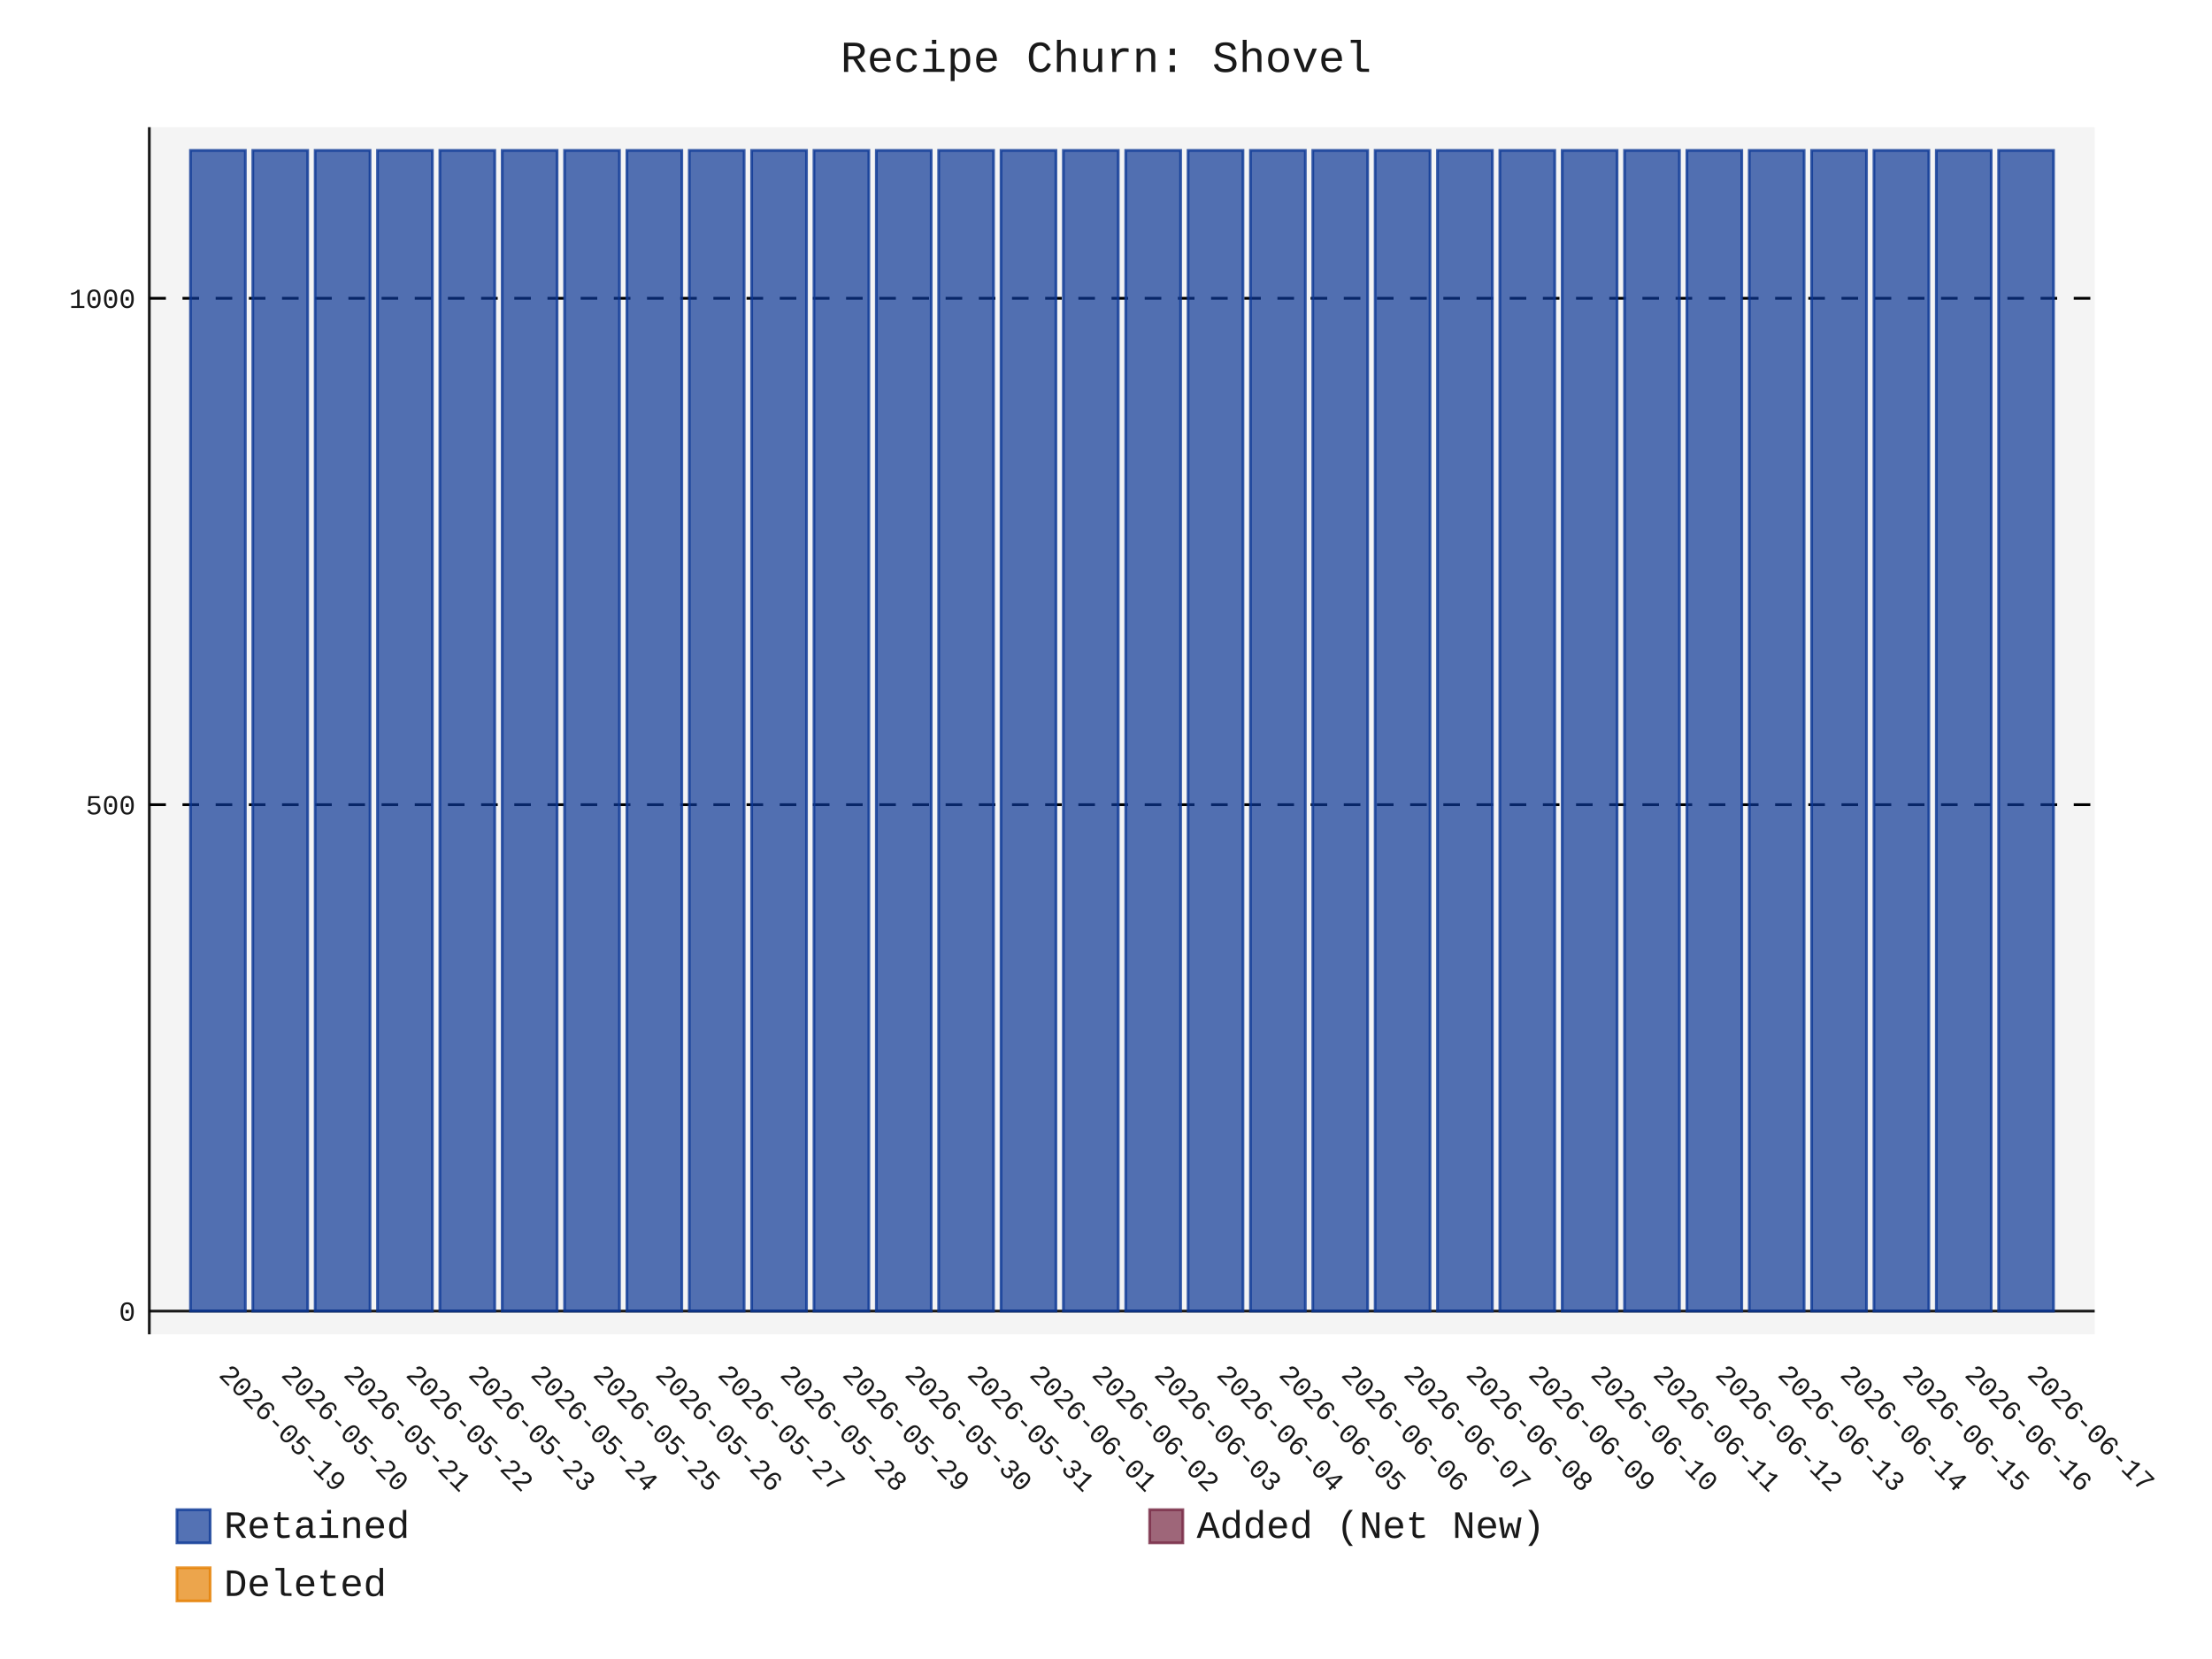
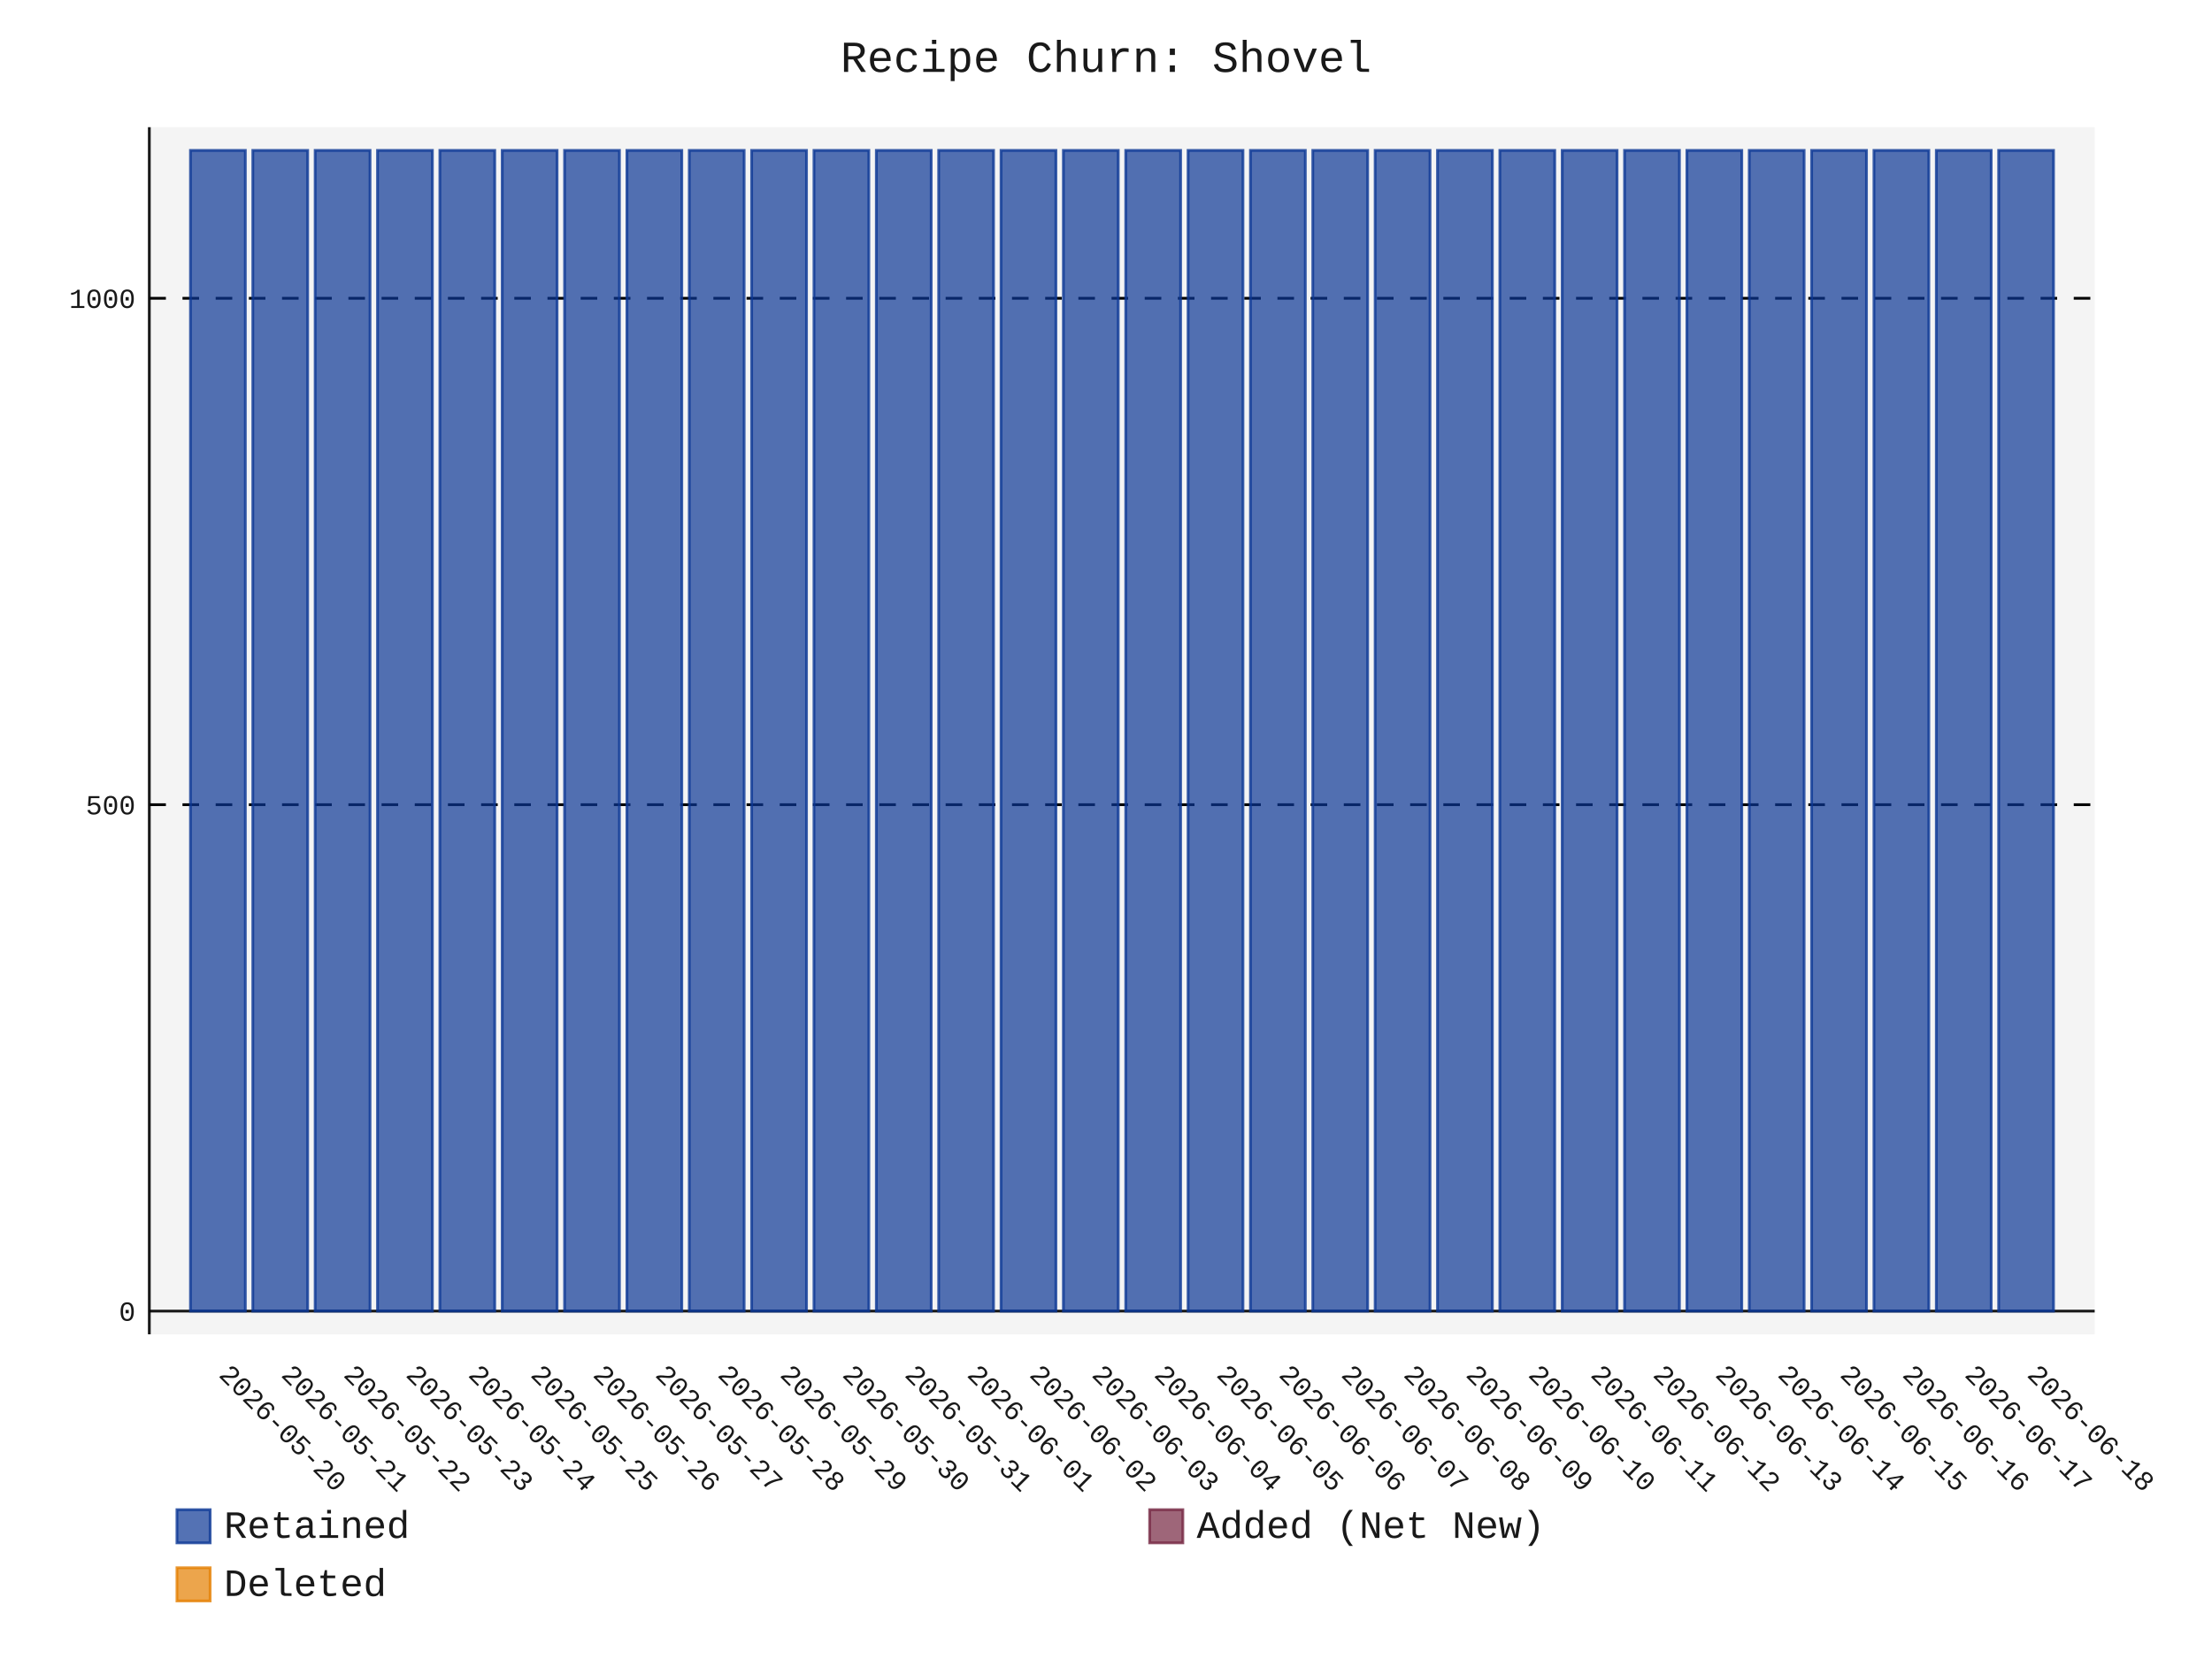
- <svg xmlns="http://www.w3.org/2000/svg" id="chart-5350cb27-eea7-49c3-9faa-bf974eca9018" class="pygal-chart" viewBox="0 0 800 600">
+ <svg xmlns="http://www.w3.org/2000/svg" id="chart-9ed51a15-b878-42d2-8921-632331a3ed26" class="pygal-chart" viewBox="0 0 800 600">
  <defs>
-     <style type="text/css">#chart-5350cb27-eea7-49c3-9faa-bf974eca9018{-webkit-user-select:none;-webkit-font-smoothing:antialiased;font-family:Consolas,"Liberation Mono",Menlo,Courier,monospace}#chart-5350cb27-eea7-49c3-9faa-bf974eca9018 .title{font-family:Consolas,"Liberation Mono",Menlo,Courier,monospace;font-size:16px}#chart-5350cb27-eea7-49c3-9faa-bf974eca9018 .legends .legend text{font-family:Consolas,"Liberation Mono",Menlo,Courier,monospace;font-size:14px}#chart-5350cb27-eea7-49c3-9faa-bf974eca9018 .axis text{font-family:Consolas,"Liberation Mono",Menlo,Courier,monospace;font-size:10px}#chart-5350cb27-eea7-49c3-9faa-bf974eca9018 .axis text.major{font-family:Consolas,"Liberation Mono",Menlo,Courier,monospace;font-size:10px}#chart-5350cb27-eea7-49c3-9faa-bf974eca9018 .text-overlay text.value{font-family:Consolas,"Liberation Mono",Menlo,Courier,monospace;font-size:16px}#chart-5350cb27-eea7-49c3-9faa-bf974eca9018 .text-overlay text.label{font-family:Consolas,"Liberation Mono",Menlo,Courier,monospace;font-size:10px}#chart-5350cb27-eea7-49c3-9faa-bf974eca9018 .tooltip{font-family:Consolas,"Liberation Mono",Menlo,Courier,monospace;font-size:14px}#chart-5350cb27-eea7-49c3-9faa-bf974eca9018 text.no_data{font-family:Consolas,"Liberation Mono",Menlo,Courier,monospace;font-size:64px}
- #chart-5350cb27-eea7-49c3-9faa-bf974eca9018{background-color:transparent}#chart-5350cb27-eea7-49c3-9faa-bf974eca9018 path,#chart-5350cb27-eea7-49c3-9faa-bf974eca9018 line,#chart-5350cb27-eea7-49c3-9faa-bf974eca9018 rect,#chart-5350cb27-eea7-49c3-9faa-bf974eca9018 circle{-webkit-transition:150ms;-moz-transition:150ms;transition:150ms}#chart-5350cb27-eea7-49c3-9faa-bf974eca9018 .graph &gt; .background{fill:transparent}#chart-5350cb27-eea7-49c3-9faa-bf974eca9018 .plot &gt; .background{fill:rgba(240,240,240,0.7)}#chart-5350cb27-eea7-49c3-9faa-bf974eca9018 .graph{fill:rgba(0,0,0,0.9)}#chart-5350cb27-eea7-49c3-9faa-bf974eca9018 text.no_data{fill:rgba(0,0,0,0.9)}#chart-5350cb27-eea7-49c3-9faa-bf974eca9018 .title{fill:rgba(0,0,0,0.9)}#chart-5350cb27-eea7-49c3-9faa-bf974eca9018 .legends .legend text{fill:rgba(0,0,0,0.9)}#chart-5350cb27-eea7-49c3-9faa-bf974eca9018 .legends .legend:hover text{fill:rgba(0,0,0,0.9)}#chart-5350cb27-eea7-49c3-9faa-bf974eca9018 .axis .line{stroke:rgba(0,0,0,0.9)}#chart-5350cb27-eea7-49c3-9faa-bf974eca9018 .axis .guide.line{stroke:rgba(0,0,0,0.5)}#chart-5350cb27-eea7-49c3-9faa-bf974eca9018 .axis .major.line{stroke:rgba(0,0,0,0.9)}#chart-5350cb27-eea7-49c3-9faa-bf974eca9018 .axis text.major{fill:rgba(0,0,0,0.9)}#chart-5350cb27-eea7-49c3-9faa-bf974eca9018 .axis.y .guides:hover .guide.line,#chart-5350cb27-eea7-49c3-9faa-bf974eca9018 .line-graph .axis.x .guides:hover .guide.line,#chart-5350cb27-eea7-49c3-9faa-bf974eca9018 .stackedline-graph .axis.x .guides:hover .guide.line,#chart-5350cb27-eea7-49c3-9faa-bf974eca9018 .xy-graph .axis.x .guides:hover .guide.line{stroke:rgba(0,0,0,0.9)}#chart-5350cb27-eea7-49c3-9faa-bf974eca9018 .axis .guides:hover text{fill:rgba(0,0,0,0.9)}#chart-5350cb27-eea7-49c3-9faa-bf974eca9018 .reactive{fill-opacity:.7;stroke-opacity:.8;stroke-width:1}#chart-5350cb27-eea7-49c3-9faa-bf974eca9018 .ci{stroke:rgba(0,0,0,0.9)}#chart-5350cb27-eea7-49c3-9faa-bf974eca9018 .reactive.active,#chart-5350cb27-eea7-49c3-9faa-bf974eca9018 .active .reactive{fill-opacity:.8;stroke-opacity:.9;stroke-width:4}#chart-5350cb27-eea7-49c3-9faa-bf974eca9018 .ci .reactive.active{stroke-width:1.5}#chart-5350cb27-eea7-49c3-9faa-bf974eca9018 .series text{fill:rgba(0,0,0,0.9)}#chart-5350cb27-eea7-49c3-9faa-bf974eca9018 .tooltip rect{fill:rgba(240,240,240,0.7);stroke:rgba(0,0,0,0.9);-webkit-transition:opacity 150ms;-moz-transition:opacity 150ms;transition:opacity 150ms}#chart-5350cb27-eea7-49c3-9faa-bf974eca9018 .tooltip .label{fill:rgba(0,0,0,0.9)}#chart-5350cb27-eea7-49c3-9faa-bf974eca9018 .tooltip .label{fill:rgba(0,0,0,0.9)}#chart-5350cb27-eea7-49c3-9faa-bf974eca9018 .tooltip .legend{font-size:.8em;fill:rgba(0,0,0,0.5)}#chart-5350cb27-eea7-49c3-9faa-bf974eca9018 .tooltip .x_label{font-size:.6em;fill:rgba(0,0,0,0.9)}#chart-5350cb27-eea7-49c3-9faa-bf974eca9018 .tooltip .xlink{font-size:.5em;text-decoration:underline}#chart-5350cb27-eea7-49c3-9faa-bf974eca9018 .tooltip .value{font-size:1.5em}#chart-5350cb27-eea7-49c3-9faa-bf974eca9018 .bound{font-size:.5em}#chart-5350cb27-eea7-49c3-9faa-bf974eca9018 .max-value{font-size:.75em;fill:rgba(0,0,0,0.5)}#chart-5350cb27-eea7-49c3-9faa-bf974eca9018 .map-element{fill:rgba(240,240,240,0.7);stroke:rgba(0,0,0,0.5) !important}#chart-5350cb27-eea7-49c3-9faa-bf974eca9018 .map-element .reactive{fill-opacity:inherit;stroke-opacity:inherit}#chart-5350cb27-eea7-49c3-9faa-bf974eca9018 .color-0,#chart-5350cb27-eea7-49c3-9faa-bf974eca9018 .color-0 a:visited{stroke:rgb(12,55,149);fill:rgb(12,55,149)}#chart-5350cb27-eea7-49c3-9faa-bf974eca9018 .color-1,#chart-5350cb27-eea7-49c3-9faa-bf974eca9018 .color-1 a:visited{stroke:rgb(117,38,65);fill:rgb(117,38,65)}#chart-5350cb27-eea7-49c3-9faa-bf974eca9018 .color-2,#chart-5350cb27-eea7-49c3-9faa-bf974eca9018 .color-2 a:visited{stroke:rgb(228,127,0);fill:rgb(228,127,0)}#chart-5350cb27-eea7-49c3-9faa-bf974eca9018 .text-overlay .color-0 text{fill:black}#chart-5350cb27-eea7-49c3-9faa-bf974eca9018 .text-overlay .color-1 text{fill:black}#chart-5350cb27-eea7-49c3-9faa-bf974eca9018 .text-overlay .color-2 text{fill:black}
- #chart-5350cb27-eea7-49c3-9faa-bf974eca9018 text.no_data{text-anchor:middle}#chart-5350cb27-eea7-49c3-9faa-bf974eca9018 .guide.line{fill:none}#chart-5350cb27-eea7-49c3-9faa-bf974eca9018 .centered{text-anchor:middle}#chart-5350cb27-eea7-49c3-9faa-bf974eca9018 .title{text-anchor:middle}#chart-5350cb27-eea7-49c3-9faa-bf974eca9018 .legends .legend text{fill-opacity:1}#chart-5350cb27-eea7-49c3-9faa-bf974eca9018 .axis.x text{text-anchor:middle}#chart-5350cb27-eea7-49c3-9faa-bf974eca9018 .axis.x:not(.web) text[transform]{text-anchor:start}#chart-5350cb27-eea7-49c3-9faa-bf974eca9018 .axis.x:not(.web) text[transform].backwards{text-anchor:end}#chart-5350cb27-eea7-49c3-9faa-bf974eca9018 .axis.y text{text-anchor:end}#chart-5350cb27-eea7-49c3-9faa-bf974eca9018 .axis.y text[transform].backwards{text-anchor:start}#chart-5350cb27-eea7-49c3-9faa-bf974eca9018 .axis.y2 text{text-anchor:start}#chart-5350cb27-eea7-49c3-9faa-bf974eca9018 .axis.y2 text[transform].backwards{text-anchor:end}#chart-5350cb27-eea7-49c3-9faa-bf974eca9018 .axis .guide.line{stroke-dasharray:4,4;stroke:black}#chart-5350cb27-eea7-49c3-9faa-bf974eca9018 .axis .major.guide.line{stroke-dasharray:6,6;stroke:black}#chart-5350cb27-eea7-49c3-9faa-bf974eca9018 .horizontal .axis.y .guide.line,#chart-5350cb27-eea7-49c3-9faa-bf974eca9018 .horizontal .axis.y2 .guide.line,#chart-5350cb27-eea7-49c3-9faa-bf974eca9018 .vertical .axis.x .guide.line{opacity:0}#chart-5350cb27-eea7-49c3-9faa-bf974eca9018 .horizontal .axis.always_show .guide.line,#chart-5350cb27-eea7-49c3-9faa-bf974eca9018 .vertical .axis.always_show .guide.line{opacity:1 !important}#chart-5350cb27-eea7-49c3-9faa-bf974eca9018 .axis.y .guides:hover .guide.line,#chart-5350cb27-eea7-49c3-9faa-bf974eca9018 .axis.y2 .guides:hover .guide.line,#chart-5350cb27-eea7-49c3-9faa-bf974eca9018 .axis.x .guides:hover .guide.line{opacity:1}#chart-5350cb27-eea7-49c3-9faa-bf974eca9018 .axis .guides:hover text{opacity:1}#chart-5350cb27-eea7-49c3-9faa-bf974eca9018 .nofill{fill:none}#chart-5350cb27-eea7-49c3-9faa-bf974eca9018 .subtle-fill{fill-opacity:.2}#chart-5350cb27-eea7-49c3-9faa-bf974eca9018 .dot{stroke-width:1px;fill-opacity:1;stroke-opacity:1}#chart-5350cb27-eea7-49c3-9faa-bf974eca9018 .dot.active{stroke-width:5px}#chart-5350cb27-eea7-49c3-9faa-bf974eca9018 .dot.negative{fill:transparent}#chart-5350cb27-eea7-49c3-9faa-bf974eca9018 text,#chart-5350cb27-eea7-49c3-9faa-bf974eca9018 tspan{stroke:none !important}#chart-5350cb27-eea7-49c3-9faa-bf974eca9018 .series text.active{opacity:1}#chart-5350cb27-eea7-49c3-9faa-bf974eca9018 .tooltip rect{fill-opacity:.95;stroke-width:.5}#chart-5350cb27-eea7-49c3-9faa-bf974eca9018 .tooltip text{fill-opacity:1}#chart-5350cb27-eea7-49c3-9faa-bf974eca9018 .showable{visibility:hidden}#chart-5350cb27-eea7-49c3-9faa-bf974eca9018 .showable.shown{visibility:visible}#chart-5350cb27-eea7-49c3-9faa-bf974eca9018 .gauge-background{fill:rgba(229,229,229,1);stroke:none}#chart-5350cb27-eea7-49c3-9faa-bf974eca9018 .bg-lines{stroke:transparent;stroke-width:2px}</style>
+     <style type="text/css">#chart-9ed51a15-b878-42d2-8921-632331a3ed26{-webkit-user-select:none;-webkit-font-smoothing:antialiased;font-family:Consolas,"Liberation Mono",Menlo,Courier,monospace}#chart-9ed51a15-b878-42d2-8921-632331a3ed26 .title{font-family:Consolas,"Liberation Mono",Menlo,Courier,monospace;font-size:16px}#chart-9ed51a15-b878-42d2-8921-632331a3ed26 .legends .legend text{font-family:Consolas,"Liberation Mono",Menlo,Courier,monospace;font-size:14px}#chart-9ed51a15-b878-42d2-8921-632331a3ed26 .axis text{font-family:Consolas,"Liberation Mono",Menlo,Courier,monospace;font-size:10px}#chart-9ed51a15-b878-42d2-8921-632331a3ed26 .axis text.major{font-family:Consolas,"Liberation Mono",Menlo,Courier,monospace;font-size:10px}#chart-9ed51a15-b878-42d2-8921-632331a3ed26 .text-overlay text.value{font-family:Consolas,"Liberation Mono",Menlo,Courier,monospace;font-size:16px}#chart-9ed51a15-b878-42d2-8921-632331a3ed26 .text-overlay text.label{font-family:Consolas,"Liberation Mono",Menlo,Courier,monospace;font-size:10px}#chart-9ed51a15-b878-42d2-8921-632331a3ed26 .tooltip{font-family:Consolas,"Liberation Mono",Menlo,Courier,monospace;font-size:14px}#chart-9ed51a15-b878-42d2-8921-632331a3ed26 text.no_data{font-family:Consolas,"Liberation Mono",Menlo,Courier,monospace;font-size:64px}
+ #chart-9ed51a15-b878-42d2-8921-632331a3ed26{background-color:transparent}#chart-9ed51a15-b878-42d2-8921-632331a3ed26 path,#chart-9ed51a15-b878-42d2-8921-632331a3ed26 line,#chart-9ed51a15-b878-42d2-8921-632331a3ed26 rect,#chart-9ed51a15-b878-42d2-8921-632331a3ed26 circle{-webkit-transition:150ms;-moz-transition:150ms;transition:150ms}#chart-9ed51a15-b878-42d2-8921-632331a3ed26 .graph &gt; .background{fill:transparent}#chart-9ed51a15-b878-42d2-8921-632331a3ed26 .plot &gt; .background{fill:rgba(240,240,240,0.7)}#chart-9ed51a15-b878-42d2-8921-632331a3ed26 .graph{fill:rgba(0,0,0,0.9)}#chart-9ed51a15-b878-42d2-8921-632331a3ed26 text.no_data{fill:rgba(0,0,0,0.9)}#chart-9ed51a15-b878-42d2-8921-632331a3ed26 .title{fill:rgba(0,0,0,0.9)}#chart-9ed51a15-b878-42d2-8921-632331a3ed26 .legends .legend text{fill:rgba(0,0,0,0.9)}#chart-9ed51a15-b878-42d2-8921-632331a3ed26 .legends .legend:hover text{fill:rgba(0,0,0,0.9)}#chart-9ed51a15-b878-42d2-8921-632331a3ed26 .axis .line{stroke:rgba(0,0,0,0.9)}#chart-9ed51a15-b878-42d2-8921-632331a3ed26 .axis .guide.line{stroke:rgba(0,0,0,0.5)}#chart-9ed51a15-b878-42d2-8921-632331a3ed26 .axis .major.line{stroke:rgba(0,0,0,0.9)}#chart-9ed51a15-b878-42d2-8921-632331a3ed26 .axis text.major{fill:rgba(0,0,0,0.9)}#chart-9ed51a15-b878-42d2-8921-632331a3ed26 .axis.y .guides:hover .guide.line,#chart-9ed51a15-b878-42d2-8921-632331a3ed26 .line-graph .axis.x .guides:hover .guide.line,#chart-9ed51a15-b878-42d2-8921-632331a3ed26 .stackedline-graph .axis.x .guides:hover .guide.line,#chart-9ed51a15-b878-42d2-8921-632331a3ed26 .xy-graph .axis.x .guides:hover .guide.line{stroke:rgba(0,0,0,0.9)}#chart-9ed51a15-b878-42d2-8921-632331a3ed26 .axis .guides:hover text{fill:rgba(0,0,0,0.9)}#chart-9ed51a15-b878-42d2-8921-632331a3ed26 .reactive{fill-opacity:.7;stroke-opacity:.8;stroke-width:1}#chart-9ed51a15-b878-42d2-8921-632331a3ed26 .ci{stroke:rgba(0,0,0,0.9)}#chart-9ed51a15-b878-42d2-8921-632331a3ed26 .reactive.active,#chart-9ed51a15-b878-42d2-8921-632331a3ed26 .active .reactive{fill-opacity:.8;stroke-opacity:.9;stroke-width:4}#chart-9ed51a15-b878-42d2-8921-632331a3ed26 .ci .reactive.active{stroke-width:1.5}#chart-9ed51a15-b878-42d2-8921-632331a3ed26 .series text{fill:rgba(0,0,0,0.9)}#chart-9ed51a15-b878-42d2-8921-632331a3ed26 .tooltip rect{fill:rgba(240,240,240,0.7);stroke:rgba(0,0,0,0.9);-webkit-transition:opacity 150ms;-moz-transition:opacity 150ms;transition:opacity 150ms}#chart-9ed51a15-b878-42d2-8921-632331a3ed26 .tooltip .label{fill:rgba(0,0,0,0.9)}#chart-9ed51a15-b878-42d2-8921-632331a3ed26 .tooltip .label{fill:rgba(0,0,0,0.9)}#chart-9ed51a15-b878-42d2-8921-632331a3ed26 .tooltip .legend{font-size:.8em;fill:rgba(0,0,0,0.5)}#chart-9ed51a15-b878-42d2-8921-632331a3ed26 .tooltip .x_label{font-size:.6em;fill:rgba(0,0,0,0.9)}#chart-9ed51a15-b878-42d2-8921-632331a3ed26 .tooltip .xlink{font-size:.5em;text-decoration:underline}#chart-9ed51a15-b878-42d2-8921-632331a3ed26 .tooltip .value{font-size:1.5em}#chart-9ed51a15-b878-42d2-8921-632331a3ed26 .bound{font-size:.5em}#chart-9ed51a15-b878-42d2-8921-632331a3ed26 .max-value{font-size:.75em;fill:rgba(0,0,0,0.5)}#chart-9ed51a15-b878-42d2-8921-632331a3ed26 .map-element{fill:rgba(240,240,240,0.7);stroke:rgba(0,0,0,0.5) !important}#chart-9ed51a15-b878-42d2-8921-632331a3ed26 .map-element .reactive{fill-opacity:inherit;stroke-opacity:inherit}#chart-9ed51a15-b878-42d2-8921-632331a3ed26 .color-0,#chart-9ed51a15-b878-42d2-8921-632331a3ed26 .color-0 a:visited{stroke:rgb(12,55,149);fill:rgb(12,55,149)}#chart-9ed51a15-b878-42d2-8921-632331a3ed26 .color-1,#chart-9ed51a15-b878-42d2-8921-632331a3ed26 .color-1 a:visited{stroke:rgb(117,38,65);fill:rgb(117,38,65)}#chart-9ed51a15-b878-42d2-8921-632331a3ed26 .color-2,#chart-9ed51a15-b878-42d2-8921-632331a3ed26 .color-2 a:visited{stroke:rgb(228,127,0);fill:rgb(228,127,0)}#chart-9ed51a15-b878-42d2-8921-632331a3ed26 .text-overlay .color-0 text{fill:black}#chart-9ed51a15-b878-42d2-8921-632331a3ed26 .text-overlay .color-1 text{fill:black}#chart-9ed51a15-b878-42d2-8921-632331a3ed26 .text-overlay .color-2 text{fill:black}
+ #chart-9ed51a15-b878-42d2-8921-632331a3ed26 text.no_data{text-anchor:middle}#chart-9ed51a15-b878-42d2-8921-632331a3ed26 .guide.line{fill:none}#chart-9ed51a15-b878-42d2-8921-632331a3ed26 .centered{text-anchor:middle}#chart-9ed51a15-b878-42d2-8921-632331a3ed26 .title{text-anchor:middle}#chart-9ed51a15-b878-42d2-8921-632331a3ed26 .legends .legend text{fill-opacity:1}#chart-9ed51a15-b878-42d2-8921-632331a3ed26 .axis.x text{text-anchor:middle}#chart-9ed51a15-b878-42d2-8921-632331a3ed26 .axis.x:not(.web) text[transform]{text-anchor:start}#chart-9ed51a15-b878-42d2-8921-632331a3ed26 .axis.x:not(.web) text[transform].backwards{text-anchor:end}#chart-9ed51a15-b878-42d2-8921-632331a3ed26 .axis.y text{text-anchor:end}#chart-9ed51a15-b878-42d2-8921-632331a3ed26 .axis.y text[transform].backwards{text-anchor:start}#chart-9ed51a15-b878-42d2-8921-632331a3ed26 .axis.y2 text{text-anchor:start}#chart-9ed51a15-b878-42d2-8921-632331a3ed26 .axis.y2 text[transform].backwards{text-anchor:end}#chart-9ed51a15-b878-42d2-8921-632331a3ed26 .axis .guide.line{stroke-dasharray:4,4;stroke:black}#chart-9ed51a15-b878-42d2-8921-632331a3ed26 .axis .major.guide.line{stroke-dasharray:6,6;stroke:black}#chart-9ed51a15-b878-42d2-8921-632331a3ed26 .horizontal .axis.y .guide.line,#chart-9ed51a15-b878-42d2-8921-632331a3ed26 .horizontal .axis.y2 .guide.line,#chart-9ed51a15-b878-42d2-8921-632331a3ed26 .vertical .axis.x .guide.line{opacity:0}#chart-9ed51a15-b878-42d2-8921-632331a3ed26 .horizontal .axis.always_show .guide.line,#chart-9ed51a15-b878-42d2-8921-632331a3ed26 .vertical .axis.always_show .guide.line{opacity:1 !important}#chart-9ed51a15-b878-42d2-8921-632331a3ed26 .axis.y .guides:hover .guide.line,#chart-9ed51a15-b878-42d2-8921-632331a3ed26 .axis.y2 .guides:hover .guide.line,#chart-9ed51a15-b878-42d2-8921-632331a3ed26 .axis.x .guides:hover .guide.line{opacity:1}#chart-9ed51a15-b878-42d2-8921-632331a3ed26 .axis .guides:hover text{opacity:1}#chart-9ed51a15-b878-42d2-8921-632331a3ed26 .nofill{fill:none}#chart-9ed51a15-b878-42d2-8921-632331a3ed26 .subtle-fill{fill-opacity:.2}#chart-9ed51a15-b878-42d2-8921-632331a3ed26 .dot{stroke-width:1px;fill-opacity:1;stroke-opacity:1}#chart-9ed51a15-b878-42d2-8921-632331a3ed26 .dot.active{stroke-width:5px}#chart-9ed51a15-b878-42d2-8921-632331a3ed26 .dot.negative{fill:transparent}#chart-9ed51a15-b878-42d2-8921-632331a3ed26 text,#chart-9ed51a15-b878-42d2-8921-632331a3ed26 tspan{stroke:none !important}#chart-9ed51a15-b878-42d2-8921-632331a3ed26 .series text.active{opacity:1}#chart-9ed51a15-b878-42d2-8921-632331a3ed26 .tooltip rect{fill-opacity:.95;stroke-width:.5}#chart-9ed51a15-b878-42d2-8921-632331a3ed26 .tooltip text{fill-opacity:1}#chart-9ed51a15-b878-42d2-8921-632331a3ed26 .showable{visibility:hidden}#chart-9ed51a15-b878-42d2-8921-632331a3ed26 .showable.shown{visibility:visible}#chart-9ed51a15-b878-42d2-8921-632331a3ed26 .gauge-background{fill:rgba(229,229,229,1);stroke:none}#chart-9ed51a15-b878-42d2-8921-632331a3ed26 .bg-lines{stroke:transparent;stroke-width:2px}</style>
  </defs>
  <g class="graph stackedbar-graph vertical">
    <rect x="0" y="0" width="800" height="600" class="background" />
    <g transform="translate(54, 46)" class="plot">
      <rect x="0" y="0" width="703.574" height="436.574" class="background" />
      <g class="axis y always_show">
        <g class="guides">
          <path d="M0 428.178 h703.574" class="axis major line" />
          <text x="-5" y="431.678" class="major">0</text>
        </g>
        <g class="guides">
          <path d="M0 245.027 h703.574" class="major guide line" />
          <text x="-5" y="248.527" class="major">500</text>
        </g>
        <g class="guides">
          <path d="M0 61.876 h703.574" class="major guide line" />
          <text x="-5" y="65.376" class="major">1000</text>
        </g>
      </g>
      <g class="axis x">
        <path d="M0 0 v436.574" class="line" />
        <g class="guides">
          <path d="M24.805 0 v436.574" class="guide line" />
-           <text x="24.805" y="451.574" class="" transform="rotate(45 24.80548 451.5736)">2026-05-19</text>
+           <text x="24.805" y="451.574" class="" transform="rotate(45 24.80548 451.5736)">2026-05-20</text>
        </g>
        <g class="guides">
          <path d="M47.356 0 v436.574" class="guide line" />
-           <text x="47.356" y="451.574" class="" transform="rotate(45 47.35592 451.5736)">2026-05-20</text>
+           <text x="47.356" y="451.574" class="" transform="rotate(45 47.35592 451.5736)">2026-05-21</text>
        </g>
        <g class="guides">
          <path d="M69.906 0 v436.574" class="guide line" />
-           <text x="69.906" y="451.574" class="" transform="rotate(45 69.90635 451.5736)">2026-05-21</text>
+           <text x="69.906" y="451.574" class="" transform="rotate(45 69.90635 451.5736)">2026-05-22</text>
        </g>
        <g class="guides">
          <path d="M92.457 0 v436.574" class="guide line" />
-           <text x="92.457" y="451.574" class="" transform="rotate(45 92.45679 451.5736)">2026-05-22</text>
+           <text x="92.457" y="451.574" class="" transform="rotate(45 92.45679 451.5736)">2026-05-23</text>
        </g>
        <g class="guides">
          <path d="M115.007 0 v436.574" class="guide line" />
-           <text x="115.007" y="451.574" class="" transform="rotate(45 115.0072 451.5736)">2026-05-23</text>
+           <text x="115.007" y="451.574" class="" transform="rotate(45 115.0072 451.5736)">2026-05-24</text>
        </g>
        <g class="guides">
          <path d="M137.558 0 v436.574" class="guide line" />
-           <text x="137.558" y="451.574" class="" transform="rotate(45 137.5577 451.5736)">2026-05-24</text>
+           <text x="137.558" y="451.574" class="" transform="rotate(45 137.5577 451.5736)">2026-05-25</text>
        </g>
        <g class="guides">
          <path d="M160.108 0 v436.574" class="guide line" />
-           <text x="160.108" y="451.574" class="" transform="rotate(45 160.1081 451.5736)">2026-05-25</text>
+           <text x="160.108" y="451.574" class="" transform="rotate(45 160.1081 451.5736)">2026-05-26</text>
        </g>
        <g class="guides">
          <path d="M182.659 0 v436.574" class="guide line" />
-           <text x="182.659" y="451.574" class="" transform="rotate(45 182.6585 451.5736)">2026-05-26</text>
+           <text x="182.659" y="451.574" class="" transform="rotate(45 182.6585 451.5736)">2026-05-27</text>
        </g>
        <g class="guides">
          <path d="M205.209 0 v436.574" class="guide line" />
-           <text x="205.209" y="451.574" class="" transform="rotate(45 205.209 451.5736)">2026-05-27</text>
+           <text x="205.209" y="451.574" class="" transform="rotate(45 205.209 451.5736)">2026-05-28</text>
        </g>
        <g class="guides">
          <path d="M227.759 0 v436.574" class="guide line" />
-           <text x="227.759" y="451.574" class="" transform="rotate(45 227.7594 451.5736)">2026-05-28</text>
+           <text x="227.759" y="451.574" class="" transform="rotate(45 227.7594 451.5736)">2026-05-29</text>
        </g>
        <g class="guides">
          <path d="M250.31 0 v436.574" class="guide line" />
-           <text x="250.31" y="451.574" class="" transform="rotate(45 250.3098 451.5736)">2026-05-29</text>
+           <text x="250.31" y="451.574" class="" transform="rotate(45 250.3098 451.5736)">2026-05-30</text>
        </g>
        <g class="guides">
          <path d="M272.86 0 v436.574" class="guide line" />
-           <text x="272.86" y="451.574" class="" transform="rotate(45 272.8603 451.5736)">2026-05-30</text>
+           <text x="272.86" y="451.574" class="" transform="rotate(45 272.8603 451.5736)">2026-05-31</text>
        </g>
        <g class="guides">
          <path d="M295.411 0 v436.574" class="guide line" />
-           <text x="295.411" y="451.574" class="" transform="rotate(45 295.4107 451.5736)">2026-05-31</text>
+           <text x="295.411" y="451.574" class="" transform="rotate(45 295.4107 451.5736)">2026-06-01</text>
        </g>
        <g class="guides">
          <path d="M317.961 0 v436.574" class="guide line" />
-           <text x="317.961" y="451.574" class="" transform="rotate(45 317.9611 451.5736)">2026-06-01</text>
+           <text x="317.961" y="451.574" class="" transform="rotate(45 317.9611 451.5736)">2026-06-02</text>
        </g>
        <g class="guides">
          <path d="M340.512 0 v436.574" class="guide line" />
-           <text x="340.512" y="451.574" class="" transform="rotate(45 340.5116 451.5736)">2026-06-02</text>
+           <text x="340.512" y="451.574" class="" transform="rotate(45 340.5116 451.5736)">2026-06-03</text>
        </g>
        <g class="guides">
          <path d="M363.062 0 v436.574" class="guide line" />
-           <text x="363.062" y="451.574" class="" transform="rotate(45 363.062 451.5736)">2026-06-03</text>
+           <text x="363.062" y="451.574" class="" transform="rotate(45 363.062 451.5736)">2026-06-04</text>
        </g>
        <g class="guides">
          <path d="M385.612 0 v436.574" class="guide line" />
-           <text x="385.612" y="451.574" class="" transform="rotate(45 385.6125 451.5736)">2026-06-04</text>
+           <text x="385.612" y="451.574" class="" transform="rotate(45 385.6125 451.5736)">2026-06-05</text>
        </g>
        <g class="guides">
          <path d="M408.163 0 v436.574" class="guide line" />
-           <text x="408.163" y="451.574" class="" transform="rotate(45 408.1629 451.5736)">2026-06-05</text>
+           <text x="408.163" y="451.574" class="" transform="rotate(45 408.1629 451.5736)">2026-06-06</text>
        </g>
        <g class="guides">
          <path d="M430.713 0 v436.574" class="guide line" />
-           <text x="430.713" y="451.574" class="" transform="rotate(45 430.7133 451.5736)">2026-06-06</text>
+           <text x="430.713" y="451.574" class="" transform="rotate(45 430.7133 451.5736)">2026-06-07</text>
        </g>
        <g class="guides">
          <path d="M453.264 0 v436.574" class="guide line" />
-           <text x="453.264" y="451.574" class="" transform="rotate(45 453.2638 451.5736)">2026-06-07</text>
+           <text x="453.264" y="451.574" class="" transform="rotate(45 453.2638 451.5736)">2026-06-08</text>
        </g>
        <g class="guides">
          <path d="M475.814 0 v436.574" class="guide line" />
-           <text x="475.814" y="451.574" class="" transform="rotate(45 475.8142 451.5736)">2026-06-08</text>
+           <text x="475.814" y="451.574" class="" transform="rotate(45 475.8142 451.5736)">2026-06-09</text>
        </g>
        <g class="guides">
          <path d="M498.365 0 v436.574" class="guide line" />
-           <text x="498.365" y="451.574" class="" transform="rotate(45 498.3646 451.5736)">2026-06-09</text>
+           <text x="498.365" y="451.574" class="" transform="rotate(45 498.3646 451.5736)">2026-06-10</text>
        </g>
        <g class="guides">
          <path d="M520.915 0 v436.574" class="guide line" />
-           <text x="520.915" y="451.574" class="" transform="rotate(45 520.9151 451.5736)">2026-06-10</text>
+           <text x="520.915" y="451.574" class="" transform="rotate(45 520.9151 451.5736)">2026-06-11</text>
        </g>
        <g class="guides">
          <path d="M543.466 0 v436.574" class="guide line" />
-           <text x="543.465" y="451.574" class="" transform="rotate(45 543.4655 451.5736)">2026-06-11</text>
+           <text x="543.465" y="451.574" class="" transform="rotate(45 543.4655 451.5736)">2026-06-12</text>
        </g>
        <g class="guides">
          <path d="M566.016 0 v436.574" class="guide line" />
-           <text x="566.016" y="451.574" class="" transform="rotate(45 566.0159 451.5736)">2026-06-12</text>
+           <text x="566.016" y="451.574" class="" transform="rotate(45 566.0159 451.5736)">2026-06-13</text>
        </g>
        <g class="guides">
          <path d="M588.566 0 v436.574" class="guide line" />
-           <text x="588.566" y="451.574" class="" transform="rotate(45 588.5664 451.5736)">2026-06-13</text>
+           <text x="588.566" y="451.574" class="" transform="rotate(45 588.5664 451.5736)">2026-06-14</text>
        </g>
        <g class="guides">
          <path d="M611.117 0 v436.574" class="guide line" />
-           <text x="611.117" y="451.574" class="" transform="rotate(45 611.1168 451.5736)">2026-06-14</text>
+           <text x="611.117" y="451.574" class="" transform="rotate(45 611.1168 451.5736)">2026-06-15</text>
        </g>
        <g class="guides">
          <path d="M633.667 0 v436.574" class="guide line" />
-           <text x="633.667" y="451.574" class="" transform="rotate(45 633.6672 451.5736)">2026-06-15</text>
+           <text x="633.667" y="451.574" class="" transform="rotate(45 633.6672 451.5736)">2026-06-16</text>
        </g>
        <g class="guides">
          <path d="M656.218 0 v436.574" class="guide line" />
-           <text x="656.218" y="451.574" class="" transform="rotate(45 656.2177 451.5736)">2026-06-16</text>
+           <text x="656.218" y="451.574" class="" transform="rotate(45 656.2177 451.5736)">2026-06-17</text>
        </g>
        <g class="guides">
          <path d="M678.768 0 v436.574" class="guide line" />
-           <text x="678.768" y="451.574" class="" transform="rotate(45 678.7681 451.5736)">2026-06-17</text>
+           <text x="678.768" y="451.574" class="" transform="rotate(45 678.7681 451.5736)">2026-06-18</text>
        </g>
      </g>
      <g class="series serie-0 color-0">
        <g class="bars">
          <g class="bar">
            <rect x="14.883" y="8.396" rx="0" ry="0" width="19.844" height="419.782" class="rect reactive tooltip-trigger" />
          </g>
          <g class="bar">
            <rect x="37.434" y="8.396" rx="0" ry="0" width="19.844" height="419.782" class="rect reactive tooltip-trigger" />
          </g>
          <g class="bar">
            <rect x="59.984" y="8.396" rx="0" ry="0" width="19.844" height="419.782" class="rect reactive tooltip-trigger" />
          </g>
          <g class="bar">
            <rect x="82.535" y="8.396" rx="0" ry="0" width="19.844" height="419.782" class="rect reactive tooltip-trigger" />
          </g>
          <g class="bar">
            <rect x="105.085" y="8.396" rx="0" ry="0" width="19.844" height="419.782" class="rect reactive tooltip-trigger" />
          </g>
          <g class="bar">
            <rect x="127.635" y="8.396" rx="0" ry="0" width="19.844" height="419.782" class="rect reactive tooltip-trigger" />
          </g>
          <g class="bar">
            <rect x="150.186" y="8.396" rx="0" ry="0" width="19.844" height="419.782" class="rect reactive tooltip-trigger" />
          </g>
          <g class="bar">
            <rect x="172.736" y="8.396" rx="0" ry="0" width="19.844" height="419.782" class="rect reactive tooltip-trigger" />
          </g>
          <g class="bar">
            <rect x="195.287" y="8.396" rx="0" ry="0" width="19.844" height="419.782" class="rect reactive tooltip-trigger" />
          </g>
          <g class="bar">
            <rect x="217.837" y="8.396" rx="0" ry="0" width="19.844" height="419.782" class="rect reactive tooltip-trigger" />
          </g>
          <g class="bar">
            <rect x="240.388" y="8.396" rx="0" ry="0" width="19.844" height="419.782" class="rect reactive tooltip-trigger" />
          </g>
          <g class="bar">
            <rect x="262.938" y="8.396" rx="0" ry="0" width="19.844" height="419.782" class="rect reactive tooltip-trigger" />
          </g>
          <g class="bar">
            <rect x="285.489" y="8.396" rx="0" ry="0" width="19.844" height="419.782" class="rect reactive tooltip-trigger" />
          </g>
          <g class="bar">
            <rect x="308.039" y="8.396" rx="0" ry="0" width="19.844" height="419.782" class="rect reactive tooltip-trigger" />
          </g>
          <g class="bar">
            <rect x="330.589" y="8.396" rx="0" ry="0" width="19.844" height="419.782" class="rect reactive tooltip-trigger" />
          </g>
          <g class="bar">
            <rect x="353.14" y="8.396" rx="0" ry="0" width="19.844" height="419.782" class="rect reactive tooltip-trigger" />
          </g>
          <g class="bar">
            <rect x="375.69" y="8.396" rx="0" ry="0" width="19.844" height="419.782" class="rect reactive tooltip-trigger" />
          </g>
          <g class="bar">
            <rect x="398.241" y="8.396" rx="0" ry="0" width="19.844" height="419.782" class="rect reactive tooltip-trigger" />
          </g>
          <g class="bar">
            <rect x="420.791" y="8.396" rx="0" ry="0" width="19.844" height="419.782" class="rect reactive tooltip-trigger" />
          </g>
          <g class="bar">
            <rect x="443.342" y="8.396" rx="0" ry="0" width="19.844" height="419.782" class="rect reactive tooltip-trigger" />
          </g>
          <g class="bar">
            <rect x="465.892" y="8.396" rx="0" ry="0" width="19.844" height="419.782" class="rect reactive tooltip-trigger" />
          </g>
          <g class="bar">
            <rect x="488.442" y="8.396" rx="0" ry="0" width="19.844" height="419.782" class="rect reactive tooltip-trigger" />
          </g>
          <g class="bar">
            <rect x="510.993" y="8.396" rx="0" ry="0" width="19.844" height="419.782" class="rect reactive tooltip-trigger" />
          </g>
          <g class="bar">
            <rect x="533.543" y="8.396" rx="0" ry="0" width="19.844" height="419.782" class="rect reactive tooltip-trigger" />
          </g>
          <g class="bar">
            <rect x="556.094" y="8.396" rx="0" ry="0" width="19.844" height="419.782" class="rect reactive tooltip-trigger" />
          </g>
          <g class="bar">
            <rect x="578.644" y="8.396" rx="0" ry="0" width="19.844" height="419.782" class="rect reactive tooltip-trigger" />
          </g>
          <g class="bar">
            <rect x="601.195" y="8.396" rx="0" ry="0" width="19.844" height="419.782" class="rect reactive tooltip-trigger" />
          </g>
          <g class="bar">
            <rect x="623.745" y="8.396" rx="0" ry="0" width="19.844" height="419.782" class="rect reactive tooltip-trigger" />
          </g>
          <g class="bar">
            <rect x="646.295" y="8.396" rx="0" ry="0" width="19.844" height="419.782" class="rect reactive tooltip-trigger" />
          </g>
          <g class="bar">
            <rect x="668.846" y="8.396" rx="0" ry="0" width="19.844" height="419.782" class="rect reactive tooltip-trigger" />
          </g>
        </g>
      </g>
      <g class="series serie-1 color-1">
        <g class="bars">
          <g class="bar">
            <rect x="14.883" y="8.396" rx="0" ry="0" width="19.844" height="0.0" class="rect reactive tooltip-trigger" />
          </g>
          <g class="bar">
            <rect x="37.434" y="8.396" rx="0" ry="0" width="19.844" height="0.0" class="rect reactive tooltip-trigger" />
          </g>
          <g class="bar">
            <rect x="59.984" y="8.396" rx="0" ry="0" width="19.844" height="0.0" class="rect reactive tooltip-trigger" />
          </g>
          <g class="bar">
            <rect x="82.535" y="8.396" rx="0" ry="0" width="19.844" height="0.0" class="rect reactive tooltip-trigger" />
          </g>
          <g class="bar">
            <rect x="105.085" y="8.396" rx="0" ry="0" width="19.844" height="0.0" class="rect reactive tooltip-trigger" />
          </g>
          <g class="bar">
            <rect x="127.635" y="8.396" rx="0" ry="0" width="19.844" height="0.0" class="rect reactive tooltip-trigger" />
          </g>
          <g class="bar">
            <rect x="150.186" y="8.396" rx="0" ry="0" width="19.844" height="0.0" class="rect reactive tooltip-trigger" />
          </g>
          <g class="bar">
            <rect x="172.736" y="8.396" rx="0" ry="0" width="19.844" height="0.0" class="rect reactive tooltip-trigger" />
          </g>
          <g class="bar">
            <rect x="195.287" y="8.396" rx="0" ry="0" width="19.844" height="0.0" class="rect reactive tooltip-trigger" />
          </g>
          <g class="bar">
            <rect x="217.837" y="8.396" rx="0" ry="0" width="19.844" height="0.0" class="rect reactive tooltip-trigger" />
          </g>
          <g class="bar">
            <rect x="240.388" y="8.396" rx="0" ry="0" width="19.844" height="0.0" class="rect reactive tooltip-trigger" />
          </g>
          <g class="bar">
            <rect x="262.938" y="8.396" rx="0" ry="0" width="19.844" height="0.0" class="rect reactive tooltip-trigger" />
          </g>
          <g class="bar">
            <rect x="285.489" y="8.396" rx="0" ry="0" width="19.844" height="0.0" class="rect reactive tooltip-trigger" />
          </g>
          <g class="bar">
            <rect x="308.039" y="8.396" rx="0" ry="0" width="19.844" height="0.0" class="rect reactive tooltip-trigger" />
          </g>
          <g class="bar">
            <rect x="330.589" y="8.396" rx="0" ry="0" width="19.844" height="0.0" class="rect reactive tooltip-trigger" />
          </g>
          <g class="bar">
            <rect x="353.14" y="8.396" rx="0" ry="0" width="19.844" height="0.0" class="rect reactive tooltip-trigger" />
          </g>
          <g class="bar">
            <rect x="375.69" y="8.396" rx="0" ry="0" width="19.844" height="0.0" class="rect reactive tooltip-trigger" />
          </g>
          <g class="bar">
            <rect x="398.241" y="8.396" rx="0" ry="0" width="19.844" height="0.0" class="rect reactive tooltip-trigger" />
          </g>
          <g class="bar">
            <rect x="420.791" y="8.396" rx="0" ry="0" width="19.844" height="0.0" class="rect reactive tooltip-trigger" />
          </g>
          <g class="bar">
            <rect x="443.342" y="8.396" rx="0" ry="0" width="19.844" height="0.0" class="rect reactive tooltip-trigger" />
          </g>
          <g class="bar">
            <rect x="465.892" y="8.396" rx="0" ry="0" width="19.844" height="0.0" class="rect reactive tooltip-trigger" />
          </g>
          <g class="bar">
            <rect x="488.442" y="8.396" rx="0" ry="0" width="19.844" height="0.0" class="rect reactive tooltip-trigger" />
          </g>
          <g class="bar">
            <rect x="510.993" y="8.396" rx="0" ry="0" width="19.844" height="0.0" class="rect reactive tooltip-trigger" />
          </g>
          <g class="bar">
            <rect x="533.543" y="8.396" rx="0" ry="0" width="19.844" height="0.0" class="rect reactive tooltip-trigger" />
          </g>
          <g class="bar">
            <rect x="556.094" y="8.396" rx="0" ry="0" width="19.844" height="0.0" class="rect reactive tooltip-trigger" />
          </g>
          <g class="bar">
            <rect x="578.644" y="8.396" rx="0" ry="0" width="19.844" height="0.0" class="rect reactive tooltip-trigger" />
          </g>
          <g class="bar">
            <rect x="601.195" y="8.396" rx="0" ry="0" width="19.844" height="0.0" class="rect reactive tooltip-trigger" />
          </g>
          <g class="bar">
            <rect x="623.745" y="8.396" rx="0" ry="0" width="19.844" height="0.0" class="rect reactive tooltip-trigger" />
          </g>
          <g class="bar">
            <rect x="646.295" y="8.396" rx="0" ry="0" width="19.844" height="0.0" class="rect reactive tooltip-trigger" />
          </g>
          <g class="bar">
            <rect x="668.846" y="8.396" rx="0" ry="0" width="19.844" height="0.0" class="rect reactive tooltip-trigger" />
          </g>
        </g>
      </g>
      <g class="series serie-2 color-2">
        <g class="bars">
          <g class="bar">
            <rect x="14.883" y="8.396" rx="0" ry="0" width="19.844" height="0.0" class="rect reactive tooltip-trigger" />
          </g>
          <g class="bar">
            <rect x="37.434" y="8.396" rx="0" ry="0" width="19.844" height="0.0" class="rect reactive tooltip-trigger" />
          </g>
          <g class="bar">
            <rect x="59.984" y="8.396" rx="0" ry="0" width="19.844" height="0.0" class="rect reactive tooltip-trigger" />
          </g>
          <g class="bar">
            <rect x="82.535" y="8.396" rx="0" ry="0" width="19.844" height="0.0" class="rect reactive tooltip-trigger" />
          </g>
          <g class="bar">
            <rect x="105.085" y="8.396" rx="0" ry="0" width="19.844" height="0.0" class="rect reactive tooltip-trigger" />
          </g>
          <g class="bar">
            <rect x="127.635" y="8.396" rx="0" ry="0" width="19.844" height="0.0" class="rect reactive tooltip-trigger" />
          </g>
          <g class="bar">
            <rect x="150.186" y="8.396" rx="0" ry="0" width="19.844" height="0.0" class="rect reactive tooltip-trigger" />
          </g>
          <g class="bar">
            <rect x="172.736" y="8.396" rx="0" ry="0" width="19.844" height="0.0" class="rect reactive tooltip-trigger" />
          </g>
          <g class="bar">
            <rect x="195.287" y="8.396" rx="0" ry="0" width="19.844" height="0.0" class="rect reactive tooltip-trigger" />
          </g>
          <g class="bar">
            <rect x="217.837" y="8.396" rx="0" ry="0" width="19.844" height="0.0" class="rect reactive tooltip-trigger" />
          </g>
          <g class="bar">
            <rect x="240.388" y="8.396" rx="0" ry="0" width="19.844" height="0.0" class="rect reactive tooltip-trigger" />
          </g>
          <g class="bar">
            <rect x="262.938" y="8.396" rx="0" ry="0" width="19.844" height="0.0" class="rect reactive tooltip-trigger" />
          </g>
          <g class="bar">
            <rect x="285.489" y="8.396" rx="0" ry="0" width="19.844" height="0.0" class="rect reactive tooltip-trigger" />
          </g>
          <g class="bar">
            <rect x="308.039" y="8.396" rx="0" ry="0" width="19.844" height="0.0" class="rect reactive tooltip-trigger" />
          </g>
          <g class="bar">
            <rect x="330.589" y="8.396" rx="0" ry="0" width="19.844" height="0.0" class="rect reactive tooltip-trigger" />
          </g>
          <g class="bar">
            <rect x="353.14" y="8.396" rx="0" ry="0" width="19.844" height="0.0" class="rect reactive tooltip-trigger" />
          </g>
          <g class="bar">
            <rect x="375.69" y="8.396" rx="0" ry="0" width="19.844" height="0.0" class="rect reactive tooltip-trigger" />
          </g>
          <g class="bar">
            <rect x="398.241" y="8.396" rx="0" ry="0" width="19.844" height="0.0" class="rect reactive tooltip-trigger" />
          </g>
          <g class="bar">
            <rect x="420.791" y="8.396" rx="0" ry="0" width="19.844" height="0.0" class="rect reactive tooltip-trigger" />
          </g>
          <g class="bar">
            <rect x="443.342" y="8.396" rx="0" ry="0" width="19.844" height="0.0" class="rect reactive tooltip-trigger" />
          </g>
          <g class="bar">
            <rect x="465.892" y="8.396" rx="0" ry="0" width="19.844" height="0.0" class="rect reactive tooltip-trigger" />
          </g>
          <g class="bar">
            <rect x="488.442" y="8.396" rx="0" ry="0" width="19.844" height="0.0" class="rect reactive tooltip-trigger" />
          </g>
          <g class="bar">
            <rect x="510.993" y="8.396" rx="0" ry="0" width="19.844" height="0.0" class="rect reactive tooltip-trigger" />
          </g>
          <g class="bar">
            <rect x="533.543" y="8.396" rx="0" ry="0" width="19.844" height="0.0" class="rect reactive tooltip-trigger" />
          </g>
          <g class="bar">
            <rect x="556.094" y="8.396" rx="0" ry="0" width="19.844" height="0.0" class="rect reactive tooltip-trigger" />
          </g>
          <g class="bar">
            <rect x="578.644" y="8.396" rx="0" ry="0" width="19.844" height="0.0" class="rect reactive tooltip-trigger" />
          </g>
          <g class="bar">
            <rect x="601.195" y="8.396" rx="0" ry="0" width="19.844" height="0.0" class="rect reactive tooltip-trigger" />
          </g>
          <g class="bar">
            <rect x="623.745" y="8.396" rx="0" ry="0" width="19.844" height="0.0" class="rect reactive tooltip-trigger" />
          </g>
          <g class="bar">
            <rect x="646.295" y="8.396" rx="0" ry="0" width="19.844" height="0.0" class="rect reactive tooltip-trigger" />
          </g>
          <g class="bar">
            <rect x="668.846" y="8.396" rx="0" ry="0" width="19.844" height="0.0" class="rect reactive tooltip-trigger" />
          </g>
        </g>
      </g>
    </g>
    <g class="titles">
      <text x="400.0" y="26" class="title plot_title">Recipe Churn: Shovel</text>
    </g>
    <g transform="translate(54, 46)" class="plot overlay">
      <g class="series serie-0 color-0" />
      <g class="series serie-1 color-1" />
      <g class="series serie-2 color-2" />
    </g>
    <g transform="translate(54, 46)" class="plot text-overlay">
      <g class="series serie-0 color-0" />
      <g class="series serie-1 color-1" />
      <g class="series serie-2 color-2" />
    </g>
    <g transform="translate(54, 46)" class="plot tooltip-overlay">
      <g transform="translate(0 0)" style="opacity: 0" class="tooltip">
        <rect rx="0" ry="0" width="0" height="0" class="tooltip-box" />
        <g class="text" />
      </g>
    </g>
    <g transform="translate(64, 545)" class="legends">
      <g id="activate-serie-0" class="legend reactive activate-serie">
        <rect x="0.0" y="1.0" width="12" height="12" class="color-0 reactive" />
        <text x="17.0" y="11.2">Retained</text>
      </g>
      <g id="activate-serie-1" class="legend reactive activate-serie">
        <rect x="351.787" y="1.0" width="12" height="12" class="color-1 reactive" />
        <text x="368.787" y="11.2">Added (Net New)</text>
      </g>
      <g id="activate-serie-2" class="legend reactive activate-serie">
        <rect x="0.0" y="22.0" width="12" height="12" class="color-2 reactive" />
        <text x="17.0" y="32.2">Deleted</text>
      </g>
    </g>
  </g>
</svg>
